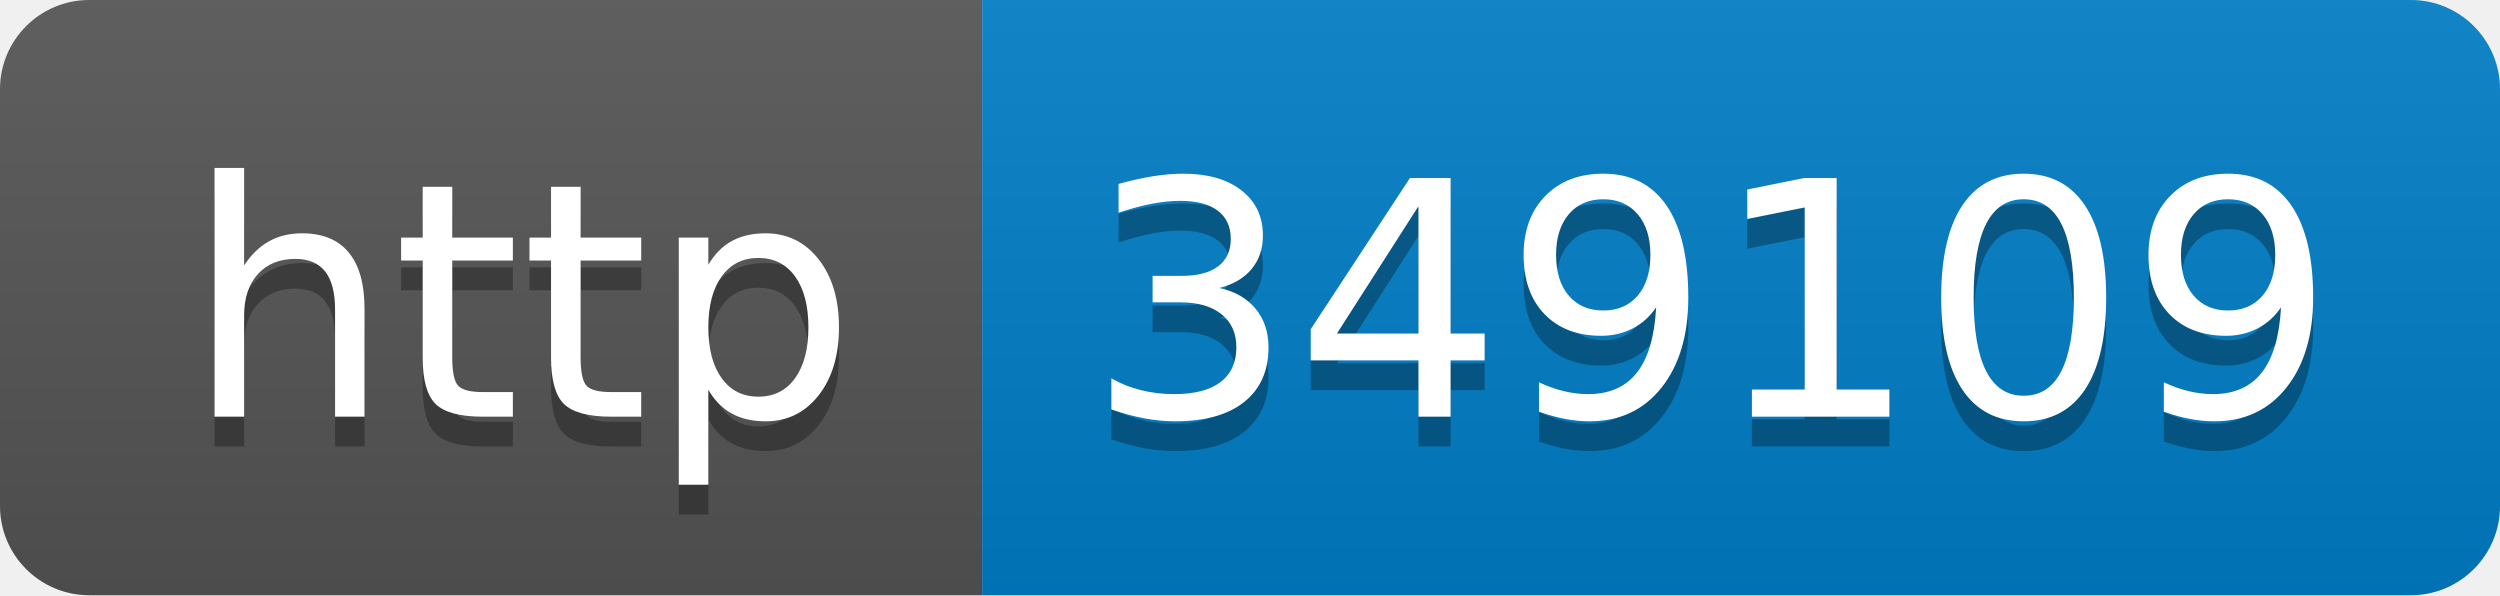
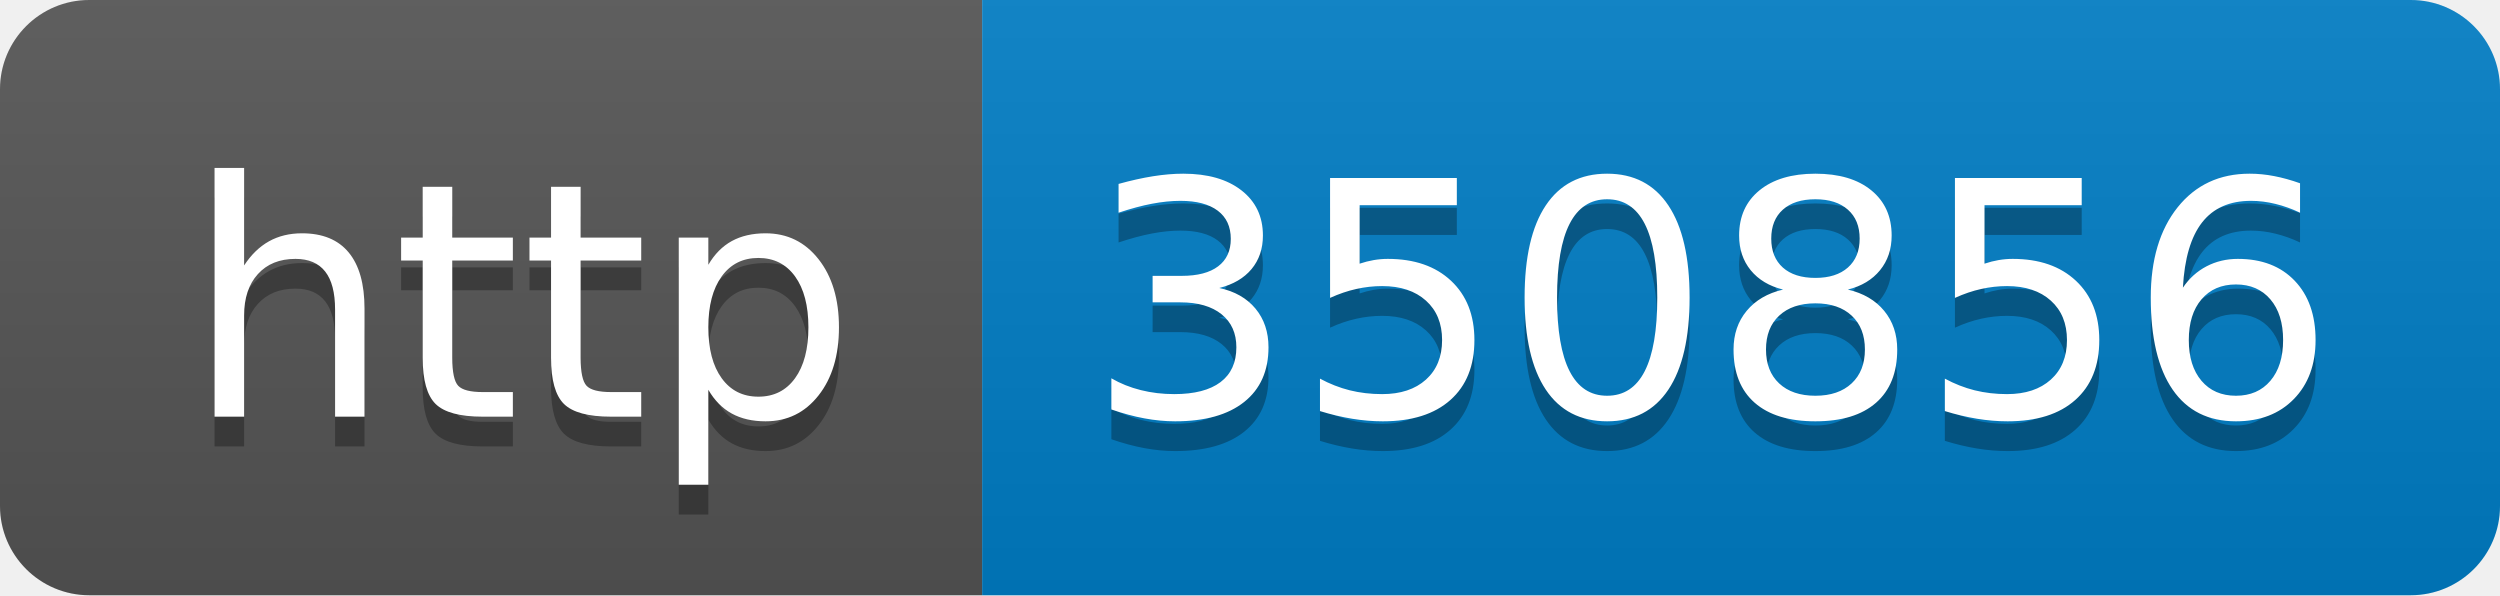
- <svg xmlns="http://www.w3.org/2000/svg" width="84" height="20" role="img" aria-label="http: 349109">
+ <svg xmlns="http://www.w3.org/2000/svg" width="84" height="20" role="img" aria-label="http: 350856">
  <linearGradient id="s" x2="0" y2="100%">
    <stop offset="0" stop-color="#bbb" stop-opacity=".1" />
    <stop offset="1" stop-opacity=".1" />
  </linearGradient>
  <clipPath id="r">
    <rect width="84" height="20" rx="3" fill="#fff" />
  </clipPath>
  <g clip-path="url(#r)">
    <rect width="33" height="20" fill="#555" />
    <rect x="33" width="51" height="20" fill="#007ec6" />
    <rect width="84" height="20" fill="url(#s)" />
  </g>
  <g fill="#fff" text-anchor="middle" font-family="Verdana,Geneva,DejaVu Sans,sans-serif" text-rendering="geometricPrecision" font-size="110">
    <text aria-hidden="true" x="175" y="150" fill="#010101" fill-opacity=".3" transform="scale(.1)" textLength="230">http</text>
    <text x="175" y="140" transform="scale(.1)" fill="#fff" textLength="230">http</text>
-     <text aria-hidden="true" x="575" y="150" fill="#010101" fill-opacity=".3" transform="scale(.1)" textLength="410">349109</text>
-     <text x="575" y="140" transform="scale(.1)" fill="#fff" textLength="410">349109</text>
+     <text aria-hidden="true" x="575" y="150" fill="#010101" fill-opacity=".3" transform="scale(.1)" textLength="410">350856</text>
+     <text x="575" y="140" transform="scale(.1)" fill="#fff" textLength="410">350856</text>
  </g>
</svg>
